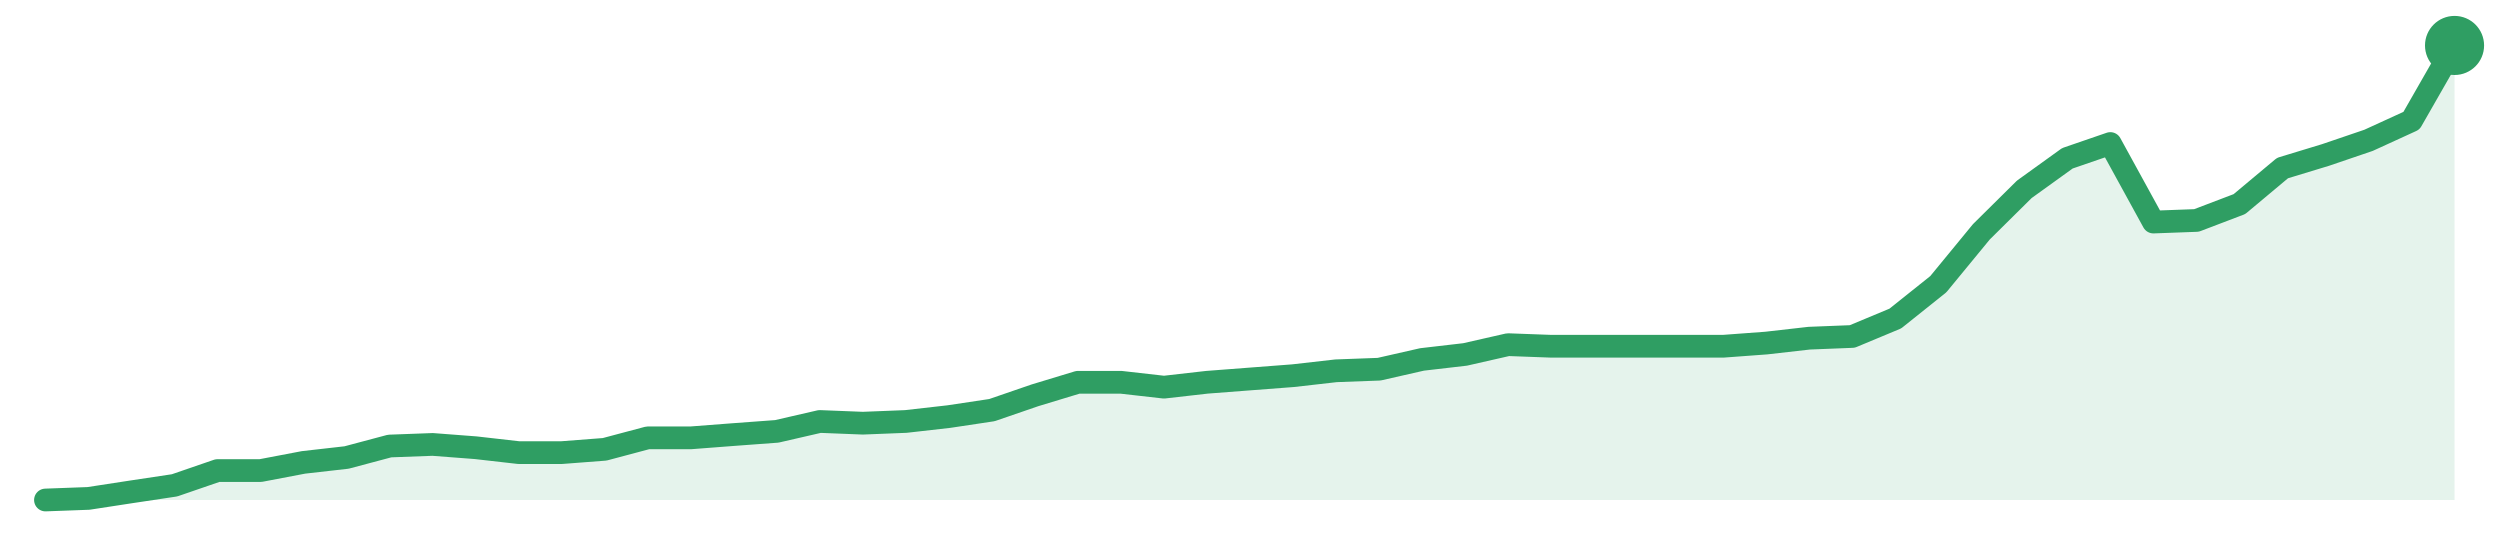
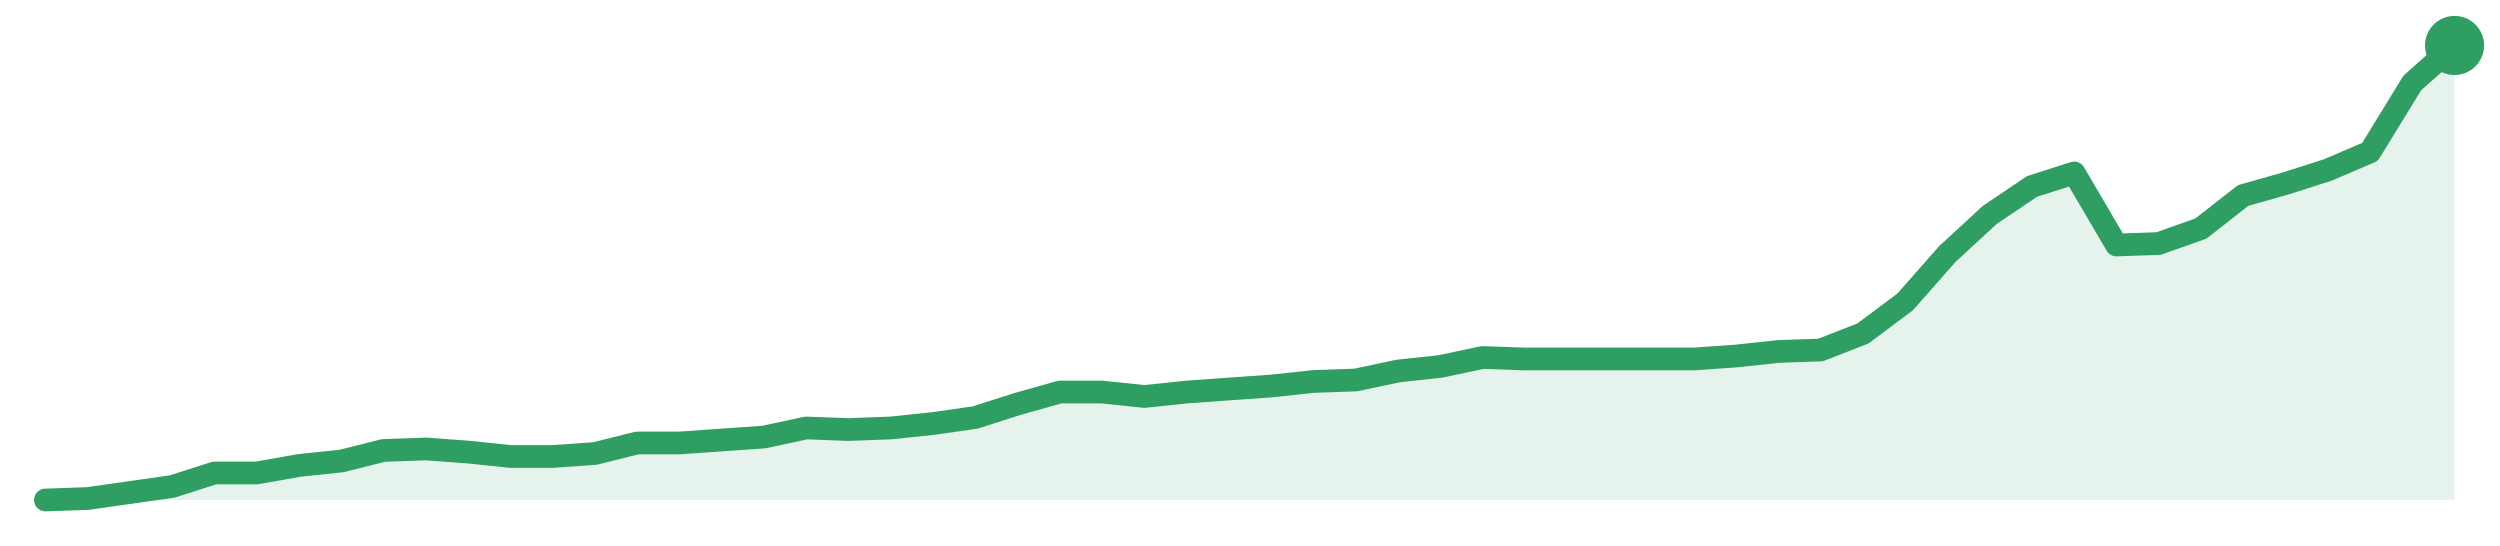
<svg xmlns="http://www.w3.org/2000/svg" width="220" height="48" viewBox="0 0 220 48" role="img" aria-label="trend">
-   <path d="M4.0,44.0 L4.0,44.0 L7.79,43.86 L11.57,43.28 L15.36,42.71 L19.14,41.41 L22.93,41.41 L26.71,40.69 L30.5,40.26 L34.29,39.25 L38.07,39.11 L41.86,39.4 L45.64,39.83 L49.43,39.83 L53.21,39.54 L57.0,38.53 L60.79,38.53 L64.57,38.24 L68.36,37.96 L72.14,37.09 L75.93,37.24 L79.71,37.09 L83.5,36.66 L87.29,36.09 L91.07,34.79 L94.86,33.64 L98.64,33.64 L102.43,34.07 L106.21,33.64 L110.0,33.35 L113.79,33.06 L117.57,32.63 L121.36,32.49 L125.14,31.63 L128.93,31.19 L132.71,30.33 L136.5,30.47 L140.29,30.47 L144.07,30.47 L147.86,30.47 L151.64,30.47 L155.43,30.19 L159.21,29.76 L163.0,29.61 L166.79,28.03 L170.57,25.01 L174.36,20.4 L178.14,16.66 L181.93,13.93 L185.71,12.63 L189.5,19.54 L193.29,19.4 L197.07,17.96 L200.86,14.79 L204.64,13.64 L208.43,12.35 L212.21,10.62 L216.0,4.0 L216.0,44.0 Z" fill="#2f9e631f" />
-   <path d="M4.0,44.0 L7.79,43.86 L11.57,43.28 L15.36,42.71 L19.14,41.41 L22.93,41.41 L26.71,40.69 L30.5,40.26 L34.29,39.25 L38.07,39.11 L41.86,39.4 L45.64,39.83 L49.43,39.83 L53.21,39.54 L57.0,38.53 L60.79,38.53 L64.57,38.24 L68.36,37.96 L72.14,37.09 L75.93,37.24 L79.71,37.09 L83.5,36.66 L87.29,36.09 L91.07,34.79 L94.86,33.64 L98.64,33.64 L102.43,34.07 L106.21,33.64 L110.0,33.35 L113.79,33.06 L117.57,32.63 L121.36,32.49 L125.14,31.63 L128.93,31.19 L132.71,30.33 L136.5,30.47 L140.29,30.47 L144.07,30.47 L147.86,30.47 L151.64,30.47 L155.43,30.19 L159.21,29.76 L163.0,29.61 L166.79,28.03 L170.57,25.01 L174.36,20.4 L178.14,16.66 L181.93,13.93 L185.71,12.63 L189.5,19.54 L193.29,19.4 L197.07,17.96 L200.86,14.79 L204.64,13.64 L208.43,12.35 L212.21,10.62 L216.0,4.0" fill="none" stroke="#2f9e63" stroke-width="2" stroke-linejoin="round" stroke-linecap="round" />
+   <path d="M4.0,44.0 L4.0,44.0 L7.72,43.87 L11.44,43.34 L15.16,42.81 L18.88,41.62 L22.6,41.62 L26.32,40.96 L30.04,40.57 L33.75,39.64 L37.47,39.51 L41.19,39.78 L44.91,40.17 L48.63,40.17 L52.35,39.91 L56.07,38.98 L59.79,38.98 L63.51,38.72 L67.23,38.46 L70.95,37.66 L74.67,37.8 L78.39,37.66 L82.11,37.27 L85.82,36.74 L89.54,35.55 L93.26,34.5 L96.98,34.5 L100.7,34.89 L104.42,34.5 L108.14,34.23 L111.86,33.97 L115.58,33.57 L119.3,33.44 L123.02,32.65 L126.74,32.25 L130.46,31.46 L134.18,31.59 L137.89,31.59 L141.61,31.59 L145.33,31.59 L149.05,31.59 L152.77,31.33 L156.49,30.93 L160.21,30.8 L163.93,29.35 L167.65,26.57 L171.37,22.35 L175.09,18.92 L178.81,16.41 L182.53,15.22 L186.25,21.56 L189.96,21.43 L193.68,20.11 L197.4,17.2 L201.12,16.15 L204.84,14.96 L208.56,13.37 L212.28,7.3 L216.0,4.0 L216.0,44.0 Z" fill="#2f9e631f" />
+   <path d="M4.0,44.0 L7.72,43.87 L11.44,43.34 L15.16,42.81 L18.88,41.62 L22.6,41.62 L26.32,40.96 L30.04,40.57 L33.75,39.64 L37.47,39.51 L41.19,39.78 L44.91,40.17 L48.63,40.17 L52.35,39.91 L56.07,38.98 L59.79,38.98 L63.51,38.72 L67.23,38.46 L70.95,37.66 L74.67,37.8 L78.39,37.66 L82.11,37.27 L85.82,36.74 L89.54,35.55 L93.26,34.5 L96.98,34.5 L100.7,34.89 L104.42,34.5 L108.14,34.23 L111.86,33.97 L115.58,33.57 L119.3,33.44 L123.02,32.65 L126.74,32.25 L130.46,31.46 L134.18,31.59 L137.89,31.59 L141.61,31.59 L145.33,31.59 L149.05,31.59 L152.77,31.33 L156.49,30.93 L160.21,30.8 L163.93,29.35 L167.65,26.57 L171.37,22.35 L175.09,18.92 L178.81,16.41 L182.53,15.22 L186.25,21.56 L189.96,21.43 L193.68,20.11 L197.4,17.2 L201.12,16.15 L204.84,14.96 L208.56,13.37 L212.28,7.3 L216.0,4.0" fill="none" stroke="#2f9e63" stroke-width="2" stroke-linejoin="round" stroke-linecap="round" />
  <circle cx="216.0" cy="4.0" r="2.6" fill="#2f9e63" />
</svg>
